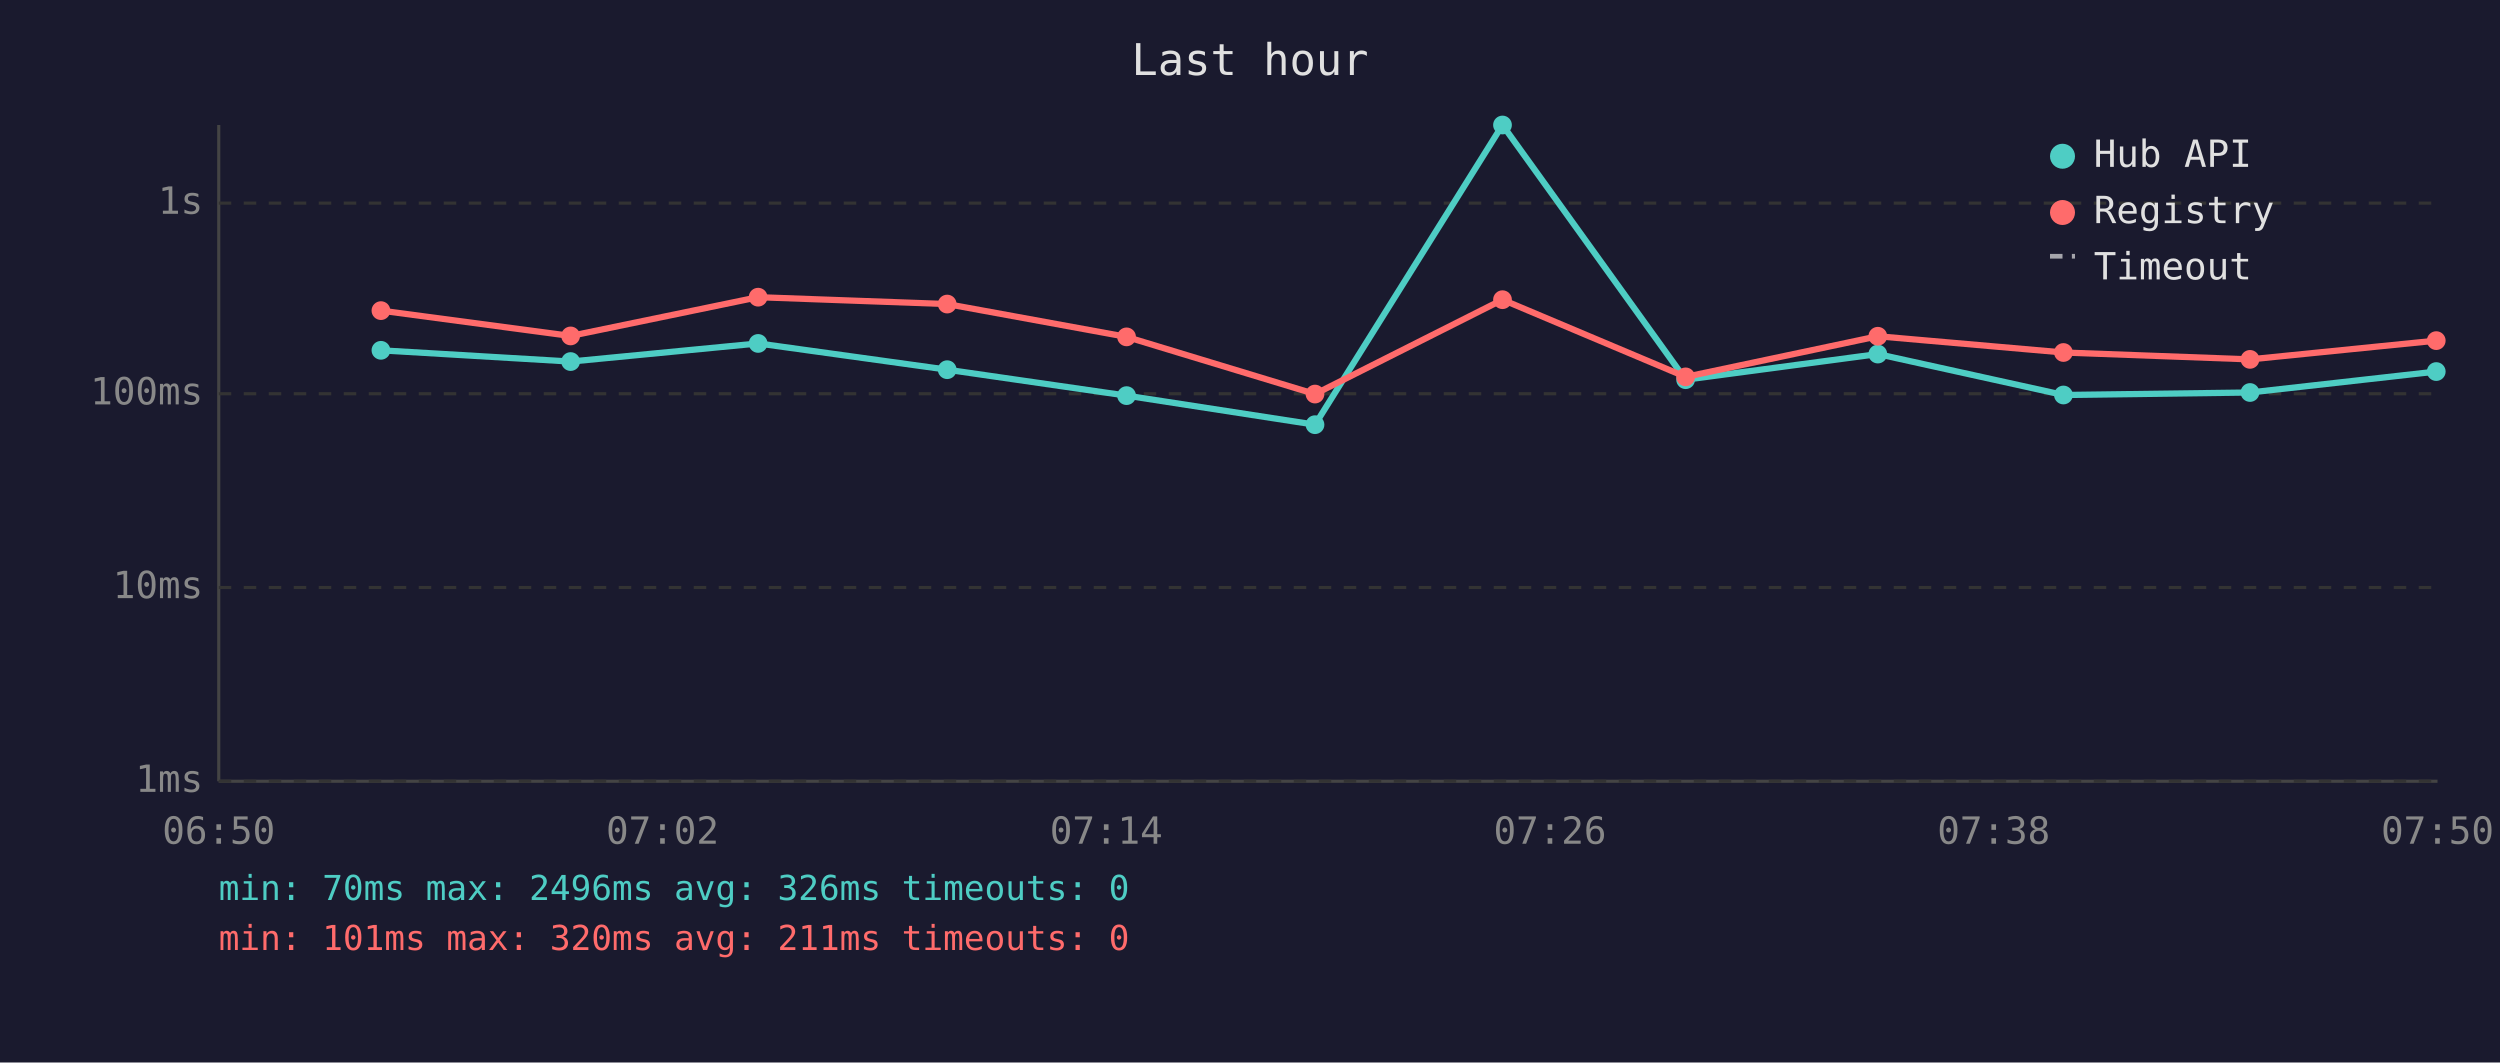
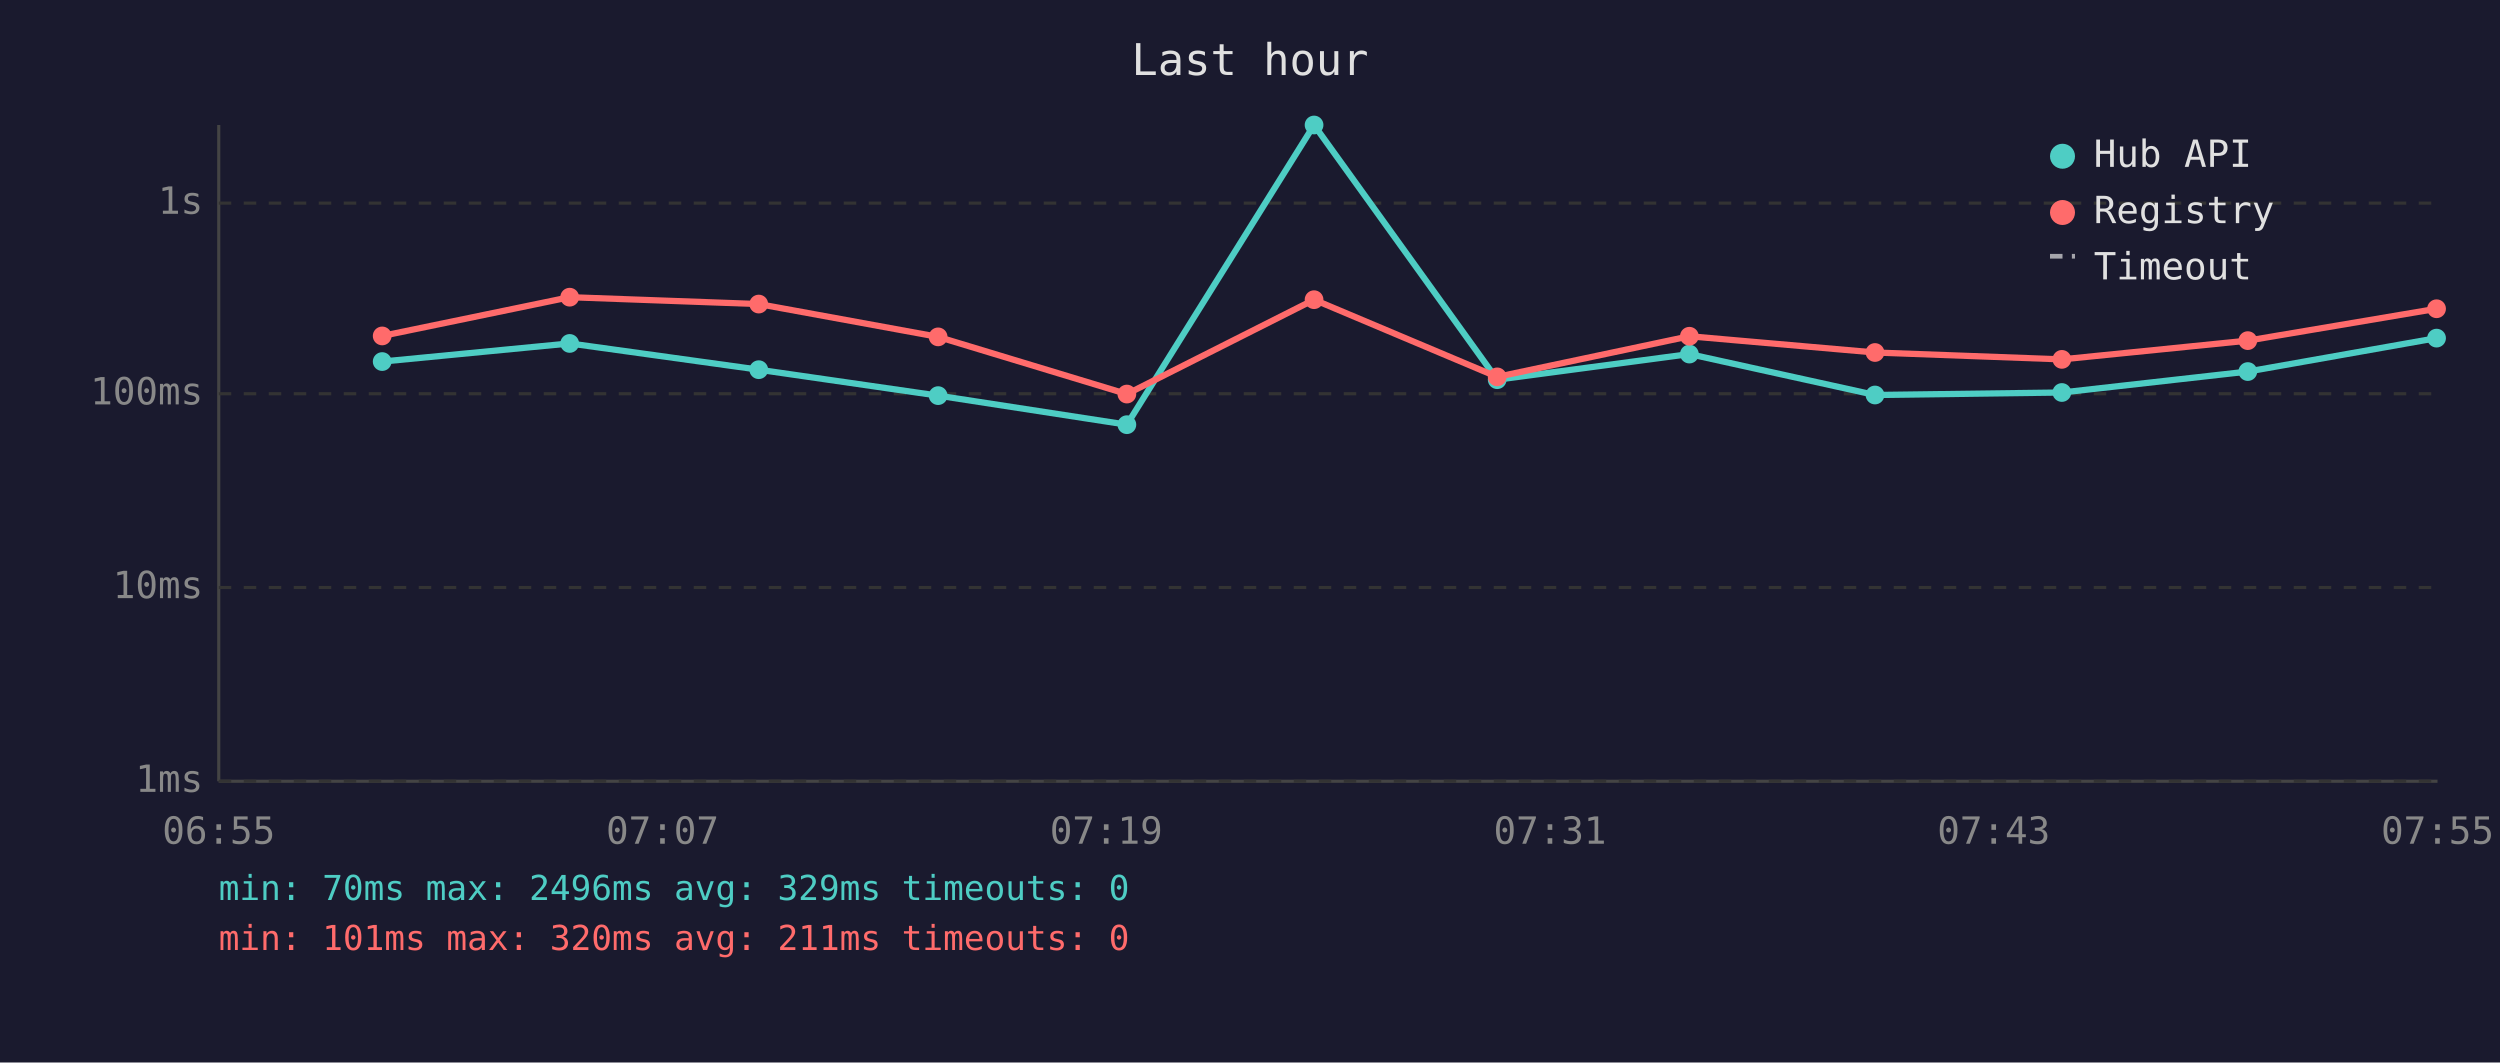
<svg xmlns="http://www.w3.org/2000/svg" viewBox="0 0 800 340" font-family="monospace" font-size="12">
  <rect width="800" height="340" fill="#1a1a2e" />
  <text x="400" y="24" fill="#e0e0e0" font-size="14" text-anchor="middle">Last hour</text>
  <line x1="70" y1="40" x2="70" y2="250" stroke="#444" stroke-width="1" />
  <line x1="70" y1="250" x2="780" y2="250" stroke="#444" stroke-width="1" />
  <line x1="70" y1="250" x2="780" y2="250" stroke="#333" stroke-width="1" stroke-dasharray="4" />
  <text x="65" y="250" fill="#888" text-anchor="end" dominant-baseline="middle">1ms</text>
  <line x1="70" y1="188" x2="780" y2="188" stroke="#333" stroke-width="1" stroke-dasharray="4" />
  <text x="65" y="188" fill="#888" text-anchor="end" dominant-baseline="middle">10ms</text>
  <line x1="70" y1="126" x2="780" y2="126" stroke="#333" stroke-width="1" stroke-dasharray="4" />
  <text x="65" y="126" fill="#888" text-anchor="end" dominant-baseline="middle">100ms</text>
  <line x1="70" y1="65" x2="780" y2="65" stroke="#333" stroke-width="1" stroke-dasharray="4" />
  <text x="65" y="65" fill="#888" text-anchor="end" dominant-baseline="middle">1s</text>
-   <text x="70" y="270" fill="#888" text-anchor="middle">06:50</text>
-   <text x="212" y="270" fill="#888" text-anchor="middle">07:02</text>
-   <text x="354" y="270" fill="#888" text-anchor="middle">07:14</text>
-   <text x="496" y="270" fill="#888" text-anchor="middle">07:26</text>
-   <text x="638" y="270" fill="#888" text-anchor="middle">07:38</text>
-   <text x="780" y="270" fill="#888" text-anchor="middle">07:50</text>
-   <polyline points="121.9,112.1 182.6,115.7 242.6,109.9 303.1,118.3 360.5,126.6 420.8,135.9 480.8,40.0 539.4,121.5 600.9,113.3 660.3,126.4 720.0,125.6 779.6,118.9" fill="none" stroke="#4ecdc4" stroke-width="2" opacity="1" />
-   <circle cx="121.9" cy="112.1" r="3" fill="#4ecdc4" />
-   <circle cx="182.6" cy="115.7" r="3" fill="#4ecdc4" />
-   <circle cx="242.6" cy="109.9" r="3" fill="#4ecdc4" />
-   <circle cx="303.1" cy="118.3" r="3" fill="#4ecdc4" />
-   <circle cx="360.5" cy="126.6" r="3" fill="#4ecdc4" />
-   <circle cx="420.8" cy="135.9" r="3" fill="#4ecdc4" />
-   <circle cx="480.8" cy="40.0" r="3" fill="#4ecdc4" />
-   <circle cx="539.4" cy="121.5" r="3" fill="#4ecdc4" />
-   <circle cx="600.9" cy="113.3" r="3" fill="#4ecdc4" />
-   <circle cx="660.3" cy="126.4" r="3" fill="#4ecdc4" />
-   <circle cx="720.0" cy="125.6" r="3" fill="#4ecdc4" />
-   <circle cx="779.6" cy="118.9" r="3" fill="#4ecdc4" />
-   <polyline points="121.9,99.4 182.6,107.5 242.6,95.1 303.1,97.3 360.5,107.8 420.8,126.1 480.8,95.9 539.4,120.6 600.9,107.6 660.3,112.8 720.0,115.0 779.6,109.0" fill="none" stroke="#ff6b6b" stroke-width="2" opacity="1" />
-   <circle cx="121.9" cy="99.4" r="3" fill="#ff6b6b" />
-   <circle cx="182.6" cy="107.5" r="3" fill="#ff6b6b" />
-   <circle cx="242.6" cy="95.1" r="3" fill="#ff6b6b" />
-   <circle cx="303.1" cy="97.3" r="3" fill="#ff6b6b" />
-   <circle cx="360.5" cy="107.8" r="3" fill="#ff6b6b" />
-   <circle cx="420.8" cy="126.1" r="3" fill="#ff6b6b" />
-   <circle cx="480.8" cy="95.9" r="3" fill="#ff6b6b" />
-   <circle cx="539.4" cy="120.6" r="3" fill="#ff6b6b" />
-   <circle cx="600.9" cy="107.6" r="3" fill="#ff6b6b" />
-   <circle cx="660.3" cy="112.8" r="3" fill="#ff6b6b" />
-   <circle cx="720.0" cy="115.0" r="3" fill="#ff6b6b" />
-   <circle cx="779.6" cy="109.0" r="3" fill="#ff6b6b" />
+   <text x="70" y="270" fill="#888" text-anchor="middle">06:55</text>
+   <text x="212" y="270" fill="#888" text-anchor="middle">07:07</text>
+   <text x="354" y="270" fill="#888" text-anchor="middle">07:19</text>
+   <text x="496" y="270" fill="#888" text-anchor="middle">07:31</text>
+   <text x="638" y="270" fill="#888" text-anchor="middle">07:43</text>
+   <text x="780" y="270" fill="#888" text-anchor="middle">07:55</text>
+   <polyline points="122.3,115.7 182.3,109.9 242.8,118.3 300.2,126.6 360.6,135.9 420.5,40.0 479.1,121.5 540.6,113.3 600.0,126.4 659.8,125.6 719.3,118.9 779.7,108.2" fill="none" stroke="#4ecdc4" stroke-width="2" opacity="1" />
+   <circle cx="122.3" cy="115.7" r="3" fill="#4ecdc4" />
+   <circle cx="182.3" cy="109.9" r="3" fill="#4ecdc4" />
+   <circle cx="242.8" cy="118.3" r="3" fill="#4ecdc4" />
+   <circle cx="300.2" cy="126.6" r="3" fill="#4ecdc4" />
+   <circle cx="360.6" cy="135.9" r="3" fill="#4ecdc4" />
+   <circle cx="420.5" cy="40.0" r="3" fill="#4ecdc4" />
+   <circle cx="479.1" cy="121.5" r="3" fill="#4ecdc4" />
+   <circle cx="540.6" cy="113.3" r="3" fill="#4ecdc4" />
+   <circle cx="600.0" cy="126.4" r="3" fill="#4ecdc4" />
+   <circle cx="659.8" cy="125.6" r="3" fill="#4ecdc4" />
+   <circle cx="719.3" cy="118.9" r="3" fill="#4ecdc4" />
+   <circle cx="779.7" cy="108.2" r="3" fill="#4ecdc4" />
+   <polyline points="122.3,107.5 182.3,95.1 242.8,97.3 300.2,107.8 360.6,126.1 420.5,95.9 479.1,120.6 540.6,107.6 600.0,112.8 659.8,115.0 719.3,109.0 779.7,98.8" fill="none" stroke="#ff6b6b" stroke-width="2" opacity="1" />
+   <circle cx="122.3" cy="107.5" r="3" fill="#ff6b6b" />
+   <circle cx="182.3" cy="95.1" r="3" fill="#ff6b6b" />
+   <circle cx="242.8" cy="97.3" r="3" fill="#ff6b6b" />
+   <circle cx="300.2" cy="107.8" r="3" fill="#ff6b6b" />
+   <circle cx="360.6" cy="126.1" r="3" fill="#ff6b6b" />
+   <circle cx="420.5" cy="95.9" r="3" fill="#ff6b6b" />
+   <circle cx="479.1" cy="120.6" r="3" fill="#ff6b6b" />
+   <circle cx="540.6" cy="107.6" r="3" fill="#ff6b6b" />
+   <circle cx="600.0" cy="112.8" r="3" fill="#ff6b6b" />
+   <circle cx="659.8" cy="115.0" r="3" fill="#ff6b6b" />
+   <circle cx="719.3" cy="109.0" r="3" fill="#ff6b6b" />
+   <circle cx="779.7" cy="98.8" r="3" fill="#ff6b6b" />
  <circle cx="660" cy="50" r="4" fill="#4ecdc4" />
  <text x="670" y="50" fill="#e0e0e0" dominant-baseline="middle">Hub API</text>
  <circle cx="660" cy="68" r="4" fill="#ff6b6b" />
  <text x="670" y="68" fill="#e0e0e0" dominant-baseline="middle">Registry</text>
  <line x1="656" y1="82" x2="664" y2="82" stroke="#e0e0e0" stroke-width="1.5" stroke-dasharray="4,3" opacity="0.7" />
  <text x="670" y="86" fill="#e0e0e0" dominant-baseline="middle">Timeout</text>
-   <text x="70" y="288" fill="#4ecdc4" font-size="11">min: 70ms  max: 2496ms  avg: 326ms  timeouts: 0</text>
+   <text x="70" y="288" fill="#4ecdc4" font-size="11">min: 70ms  max: 2496ms  avg: 329ms  timeouts: 0</text>
  <text x="70" y="304" fill="#ff6b6b" font-size="11">min: 101ms  max: 320ms  avg: 211ms  timeouts: 0</text>
</svg>
